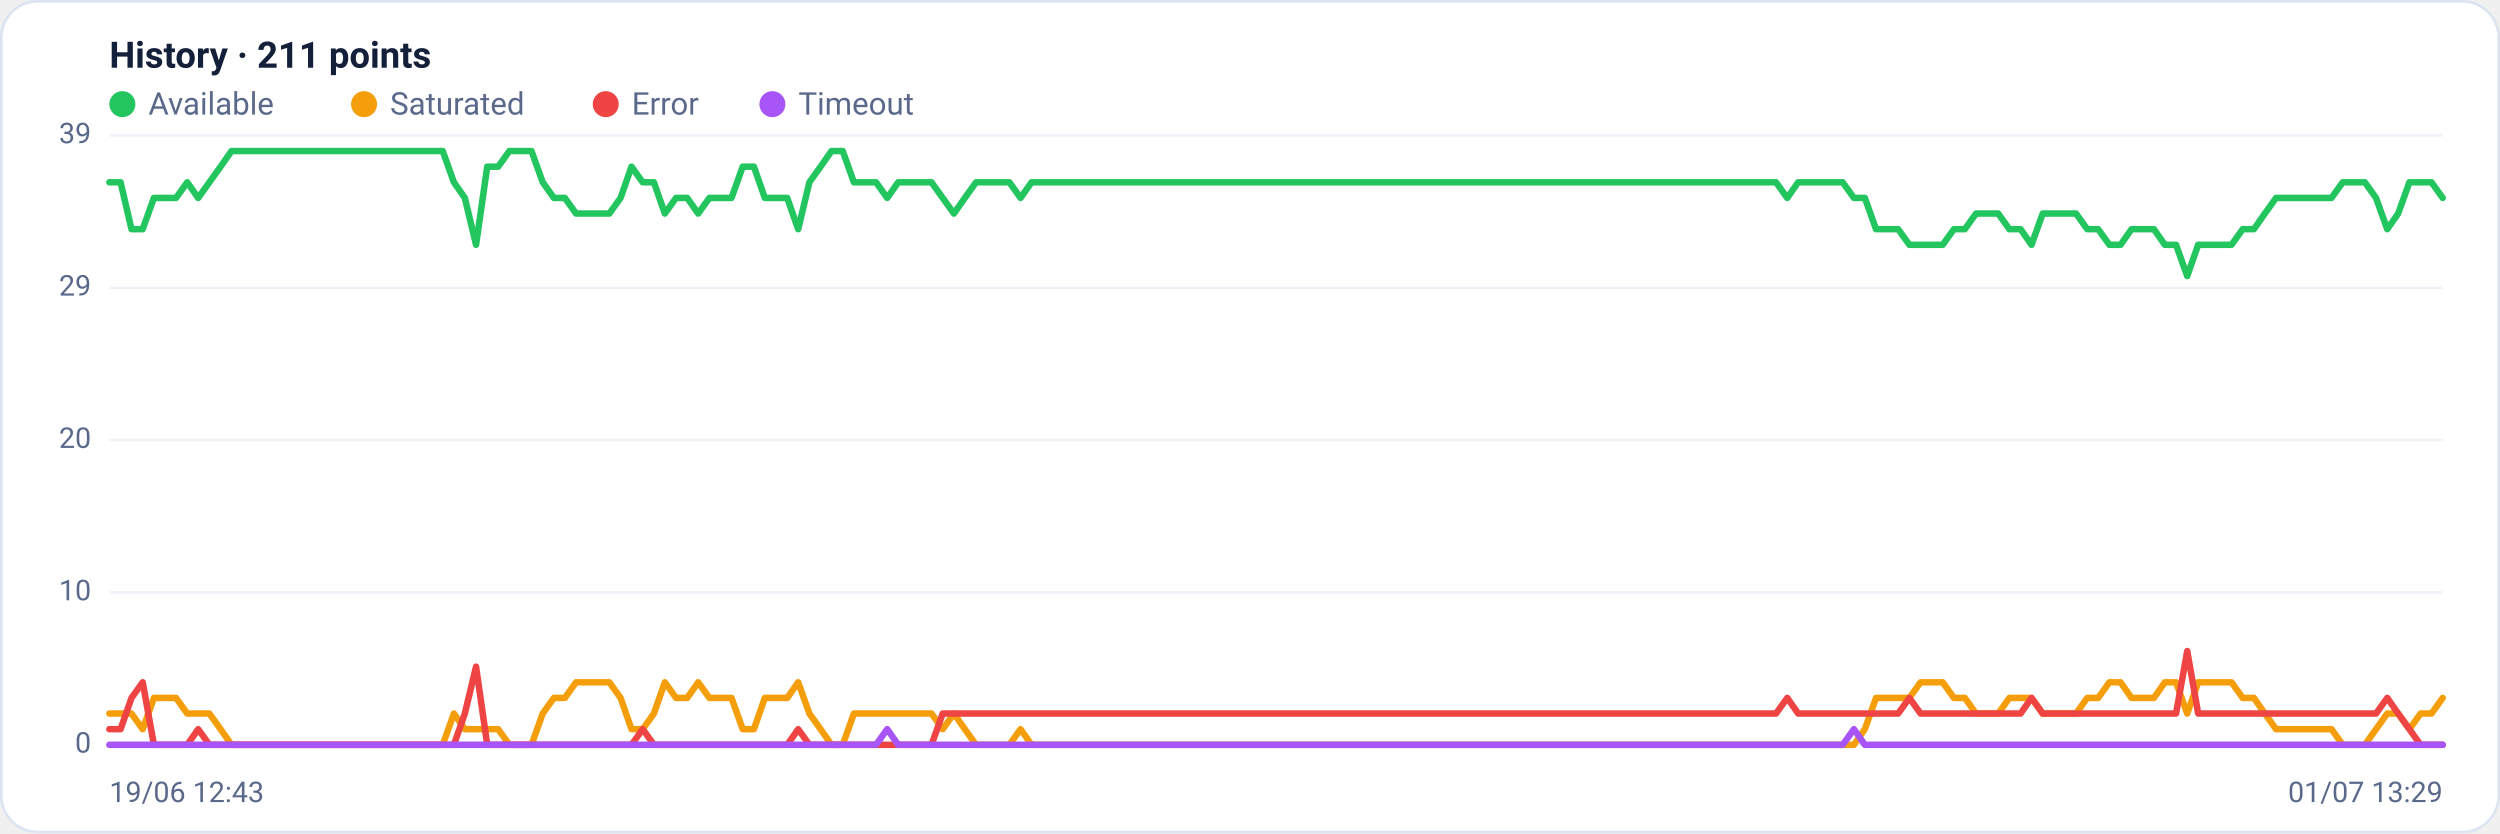
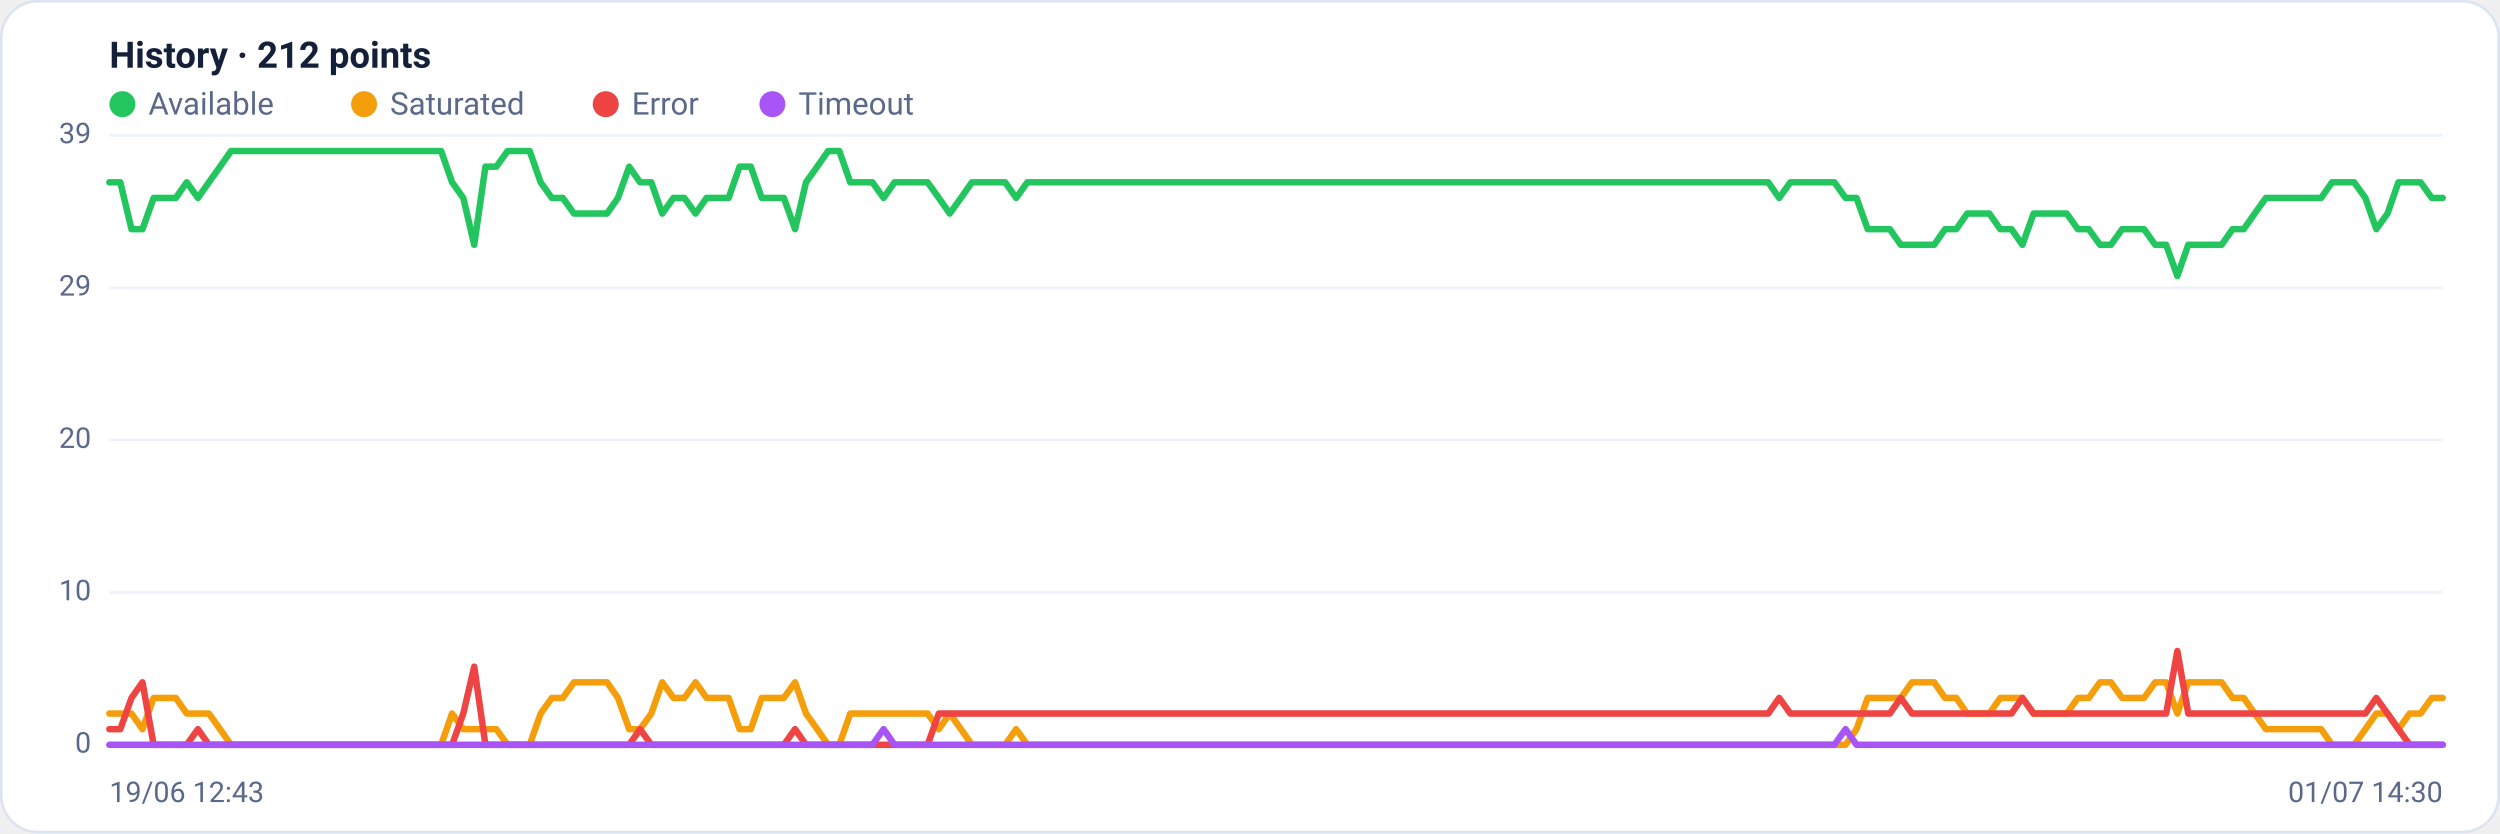
<svg xmlns="http://www.w3.org/2000/svg" viewBox="0 0 960 320" width="960" height="320" font-family="Segoe UI, system-ui, -apple-system, Roboto, Helvetica, Arial, sans-serif" role="img" aria-label="Availability history per region">
  <rect x="0.5" y="0.5" width="959" height="319" rx="14" fill="#ffffff" stroke="#dce3f1" />
-   <text x="42" y="26" font-size="14" font-weight="600" fill="#14203a">History · 211 points</text>
+   <text x="42" y="26" font-size="14" font-weight="600" fill="#14203a">History · 212 points</text>
  <circle cx="47" cy="40" r="5" fill="#22c55e" />
  <text x="57" y="44" font-size="12" fill="#5a688a">Available</text>
  <circle cx="139.8" cy="40" r="5" fill="#f59e0b" />
  <text x="149.8" y="44" font-size="12" fill="#5a688a">Saturated</text>
  <circle cx="232.6" cy="40" r="5" fill="#ef4444" />
  <text x="242.6" y="44" font-size="12" fill="#5a688a">Error</text>
  <circle cx="296.6" cy="40" r="5" fill="#a855f7" />
  <text x="306.6" y="44" font-size="12" fill="#5a688a">Timeout</text>
  <line x1="42" y1="286.0" x2="938" y2="286.0" stroke="#eef2f7" stroke-width="1" />
  <text x="35" y="289.0" text-anchor="end" font-size="11" fill="#5a688a">0</text>
  <line x1="42" y1="227.5" x2="938" y2="227.5" stroke="#eef2f7" stroke-width="1" />
  <text x="35" y="230.5" text-anchor="end" font-size="11" fill="#5a688a">10</text>
  <line x1="42" y1="169.0" x2="938" y2="169.0" stroke="#eef2f7" stroke-width="1" />
  <text x="35" y="172.0" text-anchor="end" font-size="11" fill="#5a688a">20</text>
  <line x1="42" y1="110.5" x2="938" y2="110.5" stroke="#eef2f7" stroke-width="1" />
  <text x="35" y="113.5" text-anchor="end" font-size="11" fill="#5a688a">29</text>
  <line x1="42" y1="52.0" x2="938" y2="52.0" stroke="#eef2f7" stroke-width="1" />
  <text x="35" y="55.0" text-anchor="end" font-size="11" fill="#5a688a">39</text>
-   <polyline fill="none" stroke="#22c55e" stroke-width="2.5" stroke-linejoin="round" stroke-linecap="round" points="42.0,70.0 46.3,70.0 50.5,88.0 54.8,88.0 59.1,76.0 63.3,76.0 67.6,76.0 71.9,70.0 76.1,76.0 80.4,70.0 84.7,64.0 88.9,58.0 93.2,58.0 97.5,58.0 101.7,58.0 106.0,58.0 110.3,58.0 114.5,58.0 118.8,58.0 123.1,58.0 127.3,58.0 131.6,58.0 135.9,58.0 140.1,58.0 144.4,58.0 148.7,58.0 152.9,58.0 157.2,58.0 161.5,58.0 165.7,58.0 170.0,58.0 174.3,70.0 178.5,76.0 182.8,94.0 187.1,64.0 191.3,64.0 195.6,58.0 199.9,58.0 204.1,58.0 208.4,70.0 212.7,76.0 216.9,76.0 221.2,82.0 225.5,82.0 229.7,82.0 234.0,82.0 238.3,76.0 242.5,64.0 246.8,70.0 251.1,70.0 255.3,82.0 259.6,76.0 263.9,76.0 268.1,82.0 272.4,76.0 276.7,76.0 280.9,76.0 285.2,64.0 289.5,64.0 293.7,76.0 298.0,76.0 302.3,76.0 306.5,88.0 310.8,70.0 315.1,64.0 319.3,58.0 323.6,58.0 327.9,70.0 332.1,70.0 336.4,70.0 340.7,76.0 344.9,70.0 349.2,70.0 353.5,70.0 357.7,70.0 362.0,76.0 366.3,82.0 370.5,76.0 374.8,70.0 379.1,70.0 383.3,70.0 387.6,70.0 391.9,76.0 396.1,70.0 400.4,70.0 404.7,70.0 408.9,70.0 413.2,70.0 417.5,70.0 421.7,70.0 426.0,70.0 430.3,70.0 434.5,70.0 438.8,70.0 443.1,70.0 447.3,70.0 451.6,70.0 455.9,70.0 460.1,70.0 464.4,70.0 468.7,70.0 472.9,70.0 477.2,70.0 481.5,70.0 485.7,70.0 490.0,70.0 494.3,70.0 498.5,70.0 502.8,70.0 507.1,70.0 511.3,70.0 515.6,70.0 519.9,70.0 524.1,70.0 528.4,70.0 532.7,70.0 536.9,70.0 541.2,70.0 545.5,70.0 549.7,70.0 554.0,70.0 558.3,70.0 562.5,70.0 566.8,70.0 571.1,70.0 575.3,70.0 579.6,70.0 583.9,70.0 588.1,70.0 592.4,70.0 596.7,70.0 600.9,70.0 605.2,70.0 609.5,70.0 613.7,70.0 618.0,70.0 622.3,70.0 626.5,70.0 630.8,70.0 635.1,70.0 639.3,70.0 643.6,70.0 647.9,70.0 652.1,70.0 656.4,70.0 660.7,70.0 664.9,70.0 669.2,70.0 673.5,70.0 677.7,70.0 682.0,70.0 686.3,76.0 690.5,70.0 694.8,70.0 699.1,70.0 703.3,70.0 707.6,70.0 711.9,76.0 716.1,76.0 720.4,88.0 724.7,88.0 728.9,88.0 733.2,94.0 737.5,94.0 741.7,94.0 746.0,94.0 750.3,88.0 754.5,88.0 758.8,82.0 763.1,82.0 767.3,82.0 771.6,88.0 775.9,88.0 780.1,94.0 784.4,82.0 788.7,82.0 792.9,82.0 797.2,82.0 801.5,88.0 805.7,88.0 810.0,94.0 814.3,94.0 818.5,88.0 822.8,88.0 827.1,88.0 831.3,94.0 835.6,94.0 839.9,106.0 844.1,94.0 848.4,94.0 852.7,94.0 856.9,94.0 861.2,88.0 865.5,88.0 869.7,82.0 874.0,76.0 878.3,76.0 882.5,76.0 886.8,76.0 891.1,76.0 895.3,76.0 899.6,70.0 903.9,70.0 908.1,70.0 912.4,76.0 916.7,88.0 920.9,82.0 925.2,70.0 929.5,70.0 933.7,70.0 938.0,76.0" />
-   <polyline fill="none" stroke="#f59e0b" stroke-width="2.5" stroke-linejoin="round" stroke-linecap="round" points="42.0,274.0 46.3,274.0 50.5,274.0 54.8,280.0 59.1,268.0 63.3,268.0 67.6,268.0 71.9,274.0 76.1,274.0 80.4,274.0 84.7,280.0 88.9,286.0 93.2,286.0 97.5,286.0 101.7,286.0 106.0,286.0 110.3,286.0 114.5,286.0 118.8,286.0 123.1,286.0 127.3,286.0 131.6,286.0 135.9,286.0 140.1,286.0 144.4,286.0 148.7,286.0 152.9,286.0 157.2,286.0 161.5,286.0 165.7,286.0 170.0,286.0 174.3,274.0 178.5,280.0 182.8,280.0 187.1,280.0 191.3,280.0 195.6,286.0 199.9,286.0 204.1,286.0 208.4,274.0 212.7,268.0 216.9,268.0 221.2,262.0 225.5,262.0 229.7,262.0 234.0,262.0 238.3,268.0 242.5,280.0 246.8,280.0 251.1,274.0 255.3,262.0 259.6,268.0 263.9,268.0 268.1,262.0 272.4,268.0 276.7,268.0 280.9,268.0 285.2,280.0 289.5,280.0 293.7,268.0 298.0,268.0 302.3,268.0 306.5,262.0 310.8,274.0 315.1,280.0 319.3,286.0 323.6,286.0 327.9,274.0 332.1,274.0 336.4,274.0 340.7,274.0 344.9,274.0 349.2,274.0 353.5,274.0 357.7,274.0 362.0,280.0 366.3,274.0 370.5,280.0 374.8,286.0 379.1,286.0 383.3,286.0 387.6,286.0 391.9,280.0 396.1,286.0 400.4,286.0 404.7,286.0 408.9,286.0 413.2,286.0 417.5,286.0 421.7,286.0 426.0,286.0 430.3,286.0 434.5,286.0 438.8,286.0 443.1,286.0 447.3,286.0 451.6,286.0 455.9,286.0 460.1,286.0 464.4,286.0 468.7,286.0 472.9,286.0 477.2,286.0 481.5,286.0 485.7,286.0 490.0,286.0 494.3,286.0 498.5,286.0 502.8,286.0 507.1,286.0 511.3,286.0 515.6,286.0 519.9,286.0 524.1,286.0 528.4,286.0 532.7,286.0 536.9,286.0 541.2,286.0 545.5,286.0 549.7,286.0 554.0,286.0 558.3,286.0 562.5,286.0 566.8,286.0 571.1,286.0 575.3,286.0 579.6,286.0 583.9,286.0 588.1,286.0 592.4,286.0 596.7,286.0 600.9,286.0 605.2,286.0 609.5,286.0 613.7,286.0 618.0,286.0 622.3,286.0 626.5,286.0 630.8,286.0 635.1,286.0 639.3,286.0 643.6,286.0 647.9,286.0 652.1,286.0 656.4,286.0 660.7,286.0 664.9,286.0 669.2,286.0 673.5,286.0 677.7,286.0 682.0,286.0 686.3,286.0 690.5,286.0 694.8,286.0 699.1,286.0 703.3,286.0 707.6,286.0 711.9,286.0 716.1,280.0 720.4,268.0 724.7,268.0 728.9,268.0 733.2,268.0 737.5,262.0 741.7,262.0 746.0,262.0 750.3,268.0 754.5,268.0 758.8,274.0 763.1,274.0 767.3,274.0 771.6,268.0 775.9,268.0 780.1,268.0 784.4,274.0 788.7,274.0 792.9,274.0 797.2,274.0 801.5,268.0 805.7,268.0 810.0,262.0 814.3,262.0 818.5,268.0 822.8,268.0 827.1,268.0 831.3,262.0 835.6,262.0 839.9,274.0 844.1,262.0 848.4,262.0 852.7,262.0 856.9,262.0 861.2,268.0 865.5,268.0 869.7,274.0 874.0,280.0 878.3,280.0 882.5,280.0 886.8,280.0 891.1,280.0 895.3,280.0 899.6,286.0 903.9,286.0 908.1,286.0 912.4,280.0 916.7,274.0 920.9,274.0 925.2,280.0 929.5,274.0 933.7,274.0 938.0,268.0" />
-   <polyline fill="none" stroke="#ef4444" stroke-width="2.5" stroke-linejoin="round" stroke-linecap="round" points="42.0,280.0 46.3,280.0 50.5,268.0 54.8,262.0 59.1,286.0 63.3,286.0 67.6,286.0 71.9,286.0 76.1,280.0 80.4,286.0 84.7,286.0 88.9,286.0 93.2,286.0 97.5,286.0 101.7,286.0 106.0,286.0 110.3,286.0 114.5,286.0 118.8,286.0 123.1,286.0 127.3,286.0 131.6,286.0 135.9,286.0 140.1,286.0 144.4,286.0 148.7,286.0 152.9,286.0 157.2,286.0 161.5,286.0 165.7,286.0 170.0,286.0 174.3,286.0 178.5,274.0 182.8,256.0 187.1,286.0 191.3,286.0 195.6,286.0 199.9,286.0 204.1,286.0 208.4,286.0 212.7,286.0 216.9,286.0 221.2,286.0 225.5,286.0 229.7,286.0 234.0,286.0 238.3,286.0 242.5,286.0 246.8,280.0 251.1,286.0 255.3,286.0 259.6,286.0 263.9,286.0 268.1,286.0 272.4,286.0 276.7,286.0 280.9,286.0 285.2,286.0 289.5,286.0 293.7,286.0 298.0,286.0 302.3,286.0 306.5,280.0 310.8,286.0 315.1,286.0 319.3,286.0 323.6,286.0 327.9,286.0 332.1,286.0 336.4,286.0 340.7,286.0 344.9,286.0 349.2,286.0 353.5,286.0 357.7,286.0 362.0,274.0 366.3,274.0 370.5,274.0 374.8,274.0 379.1,274.0 383.3,274.0 387.6,274.0 391.9,274.0 396.1,274.0 400.4,274.0 404.7,274.0 408.9,274.0 413.2,274.0 417.5,274.0 421.7,274.0 426.0,274.0 430.3,274.0 434.5,274.0 438.8,274.0 443.1,274.0 447.3,274.0 451.6,274.0 455.9,274.0 460.1,274.0 464.4,274.0 468.7,274.0 472.9,274.0 477.2,274.0 481.5,274.0 485.7,274.0 490.0,274.0 494.3,274.0 498.5,274.0 502.8,274.0 507.1,274.0 511.3,274.0 515.6,274.0 519.9,274.0 524.1,274.0 528.4,274.0 532.7,274.0 536.9,274.0 541.2,274.0 545.5,274.0 549.7,274.0 554.0,274.0 558.3,274.0 562.5,274.0 566.8,274.0 571.1,274.0 575.3,274.0 579.6,274.0 583.9,274.0 588.1,274.0 592.4,274.0 596.7,274.0 600.9,274.0 605.2,274.0 609.5,274.0 613.7,274.0 618.0,274.0 622.3,274.0 626.5,274.0 630.8,274.0 635.1,274.0 639.3,274.0 643.6,274.0 647.9,274.0 652.1,274.0 656.4,274.0 660.7,274.0 664.9,274.0 669.2,274.0 673.5,274.0 677.7,274.0 682.0,274.0 686.3,268.0 690.5,274.0 694.8,274.0 699.1,274.0 703.3,274.0 707.6,274.0 711.9,274.0 716.1,274.0 720.4,274.0 724.7,274.0 728.9,274.0 733.2,268.0 737.5,274.0 741.7,274.0 746.0,274.0 750.3,274.0 754.5,274.0 758.8,274.0 763.1,274.0 767.3,274.0 771.6,274.0 775.9,274.0 780.1,268.0 784.4,274.0 788.7,274.0 792.9,274.0 797.2,274.0 801.5,274.0 805.7,274.0 810.0,274.0 814.3,274.0 818.5,274.0 822.8,274.0 827.1,274.0 831.3,274.0 835.6,274.0 839.9,250.0 844.1,274.0 848.4,274.0 852.7,274.0 856.9,274.0 861.2,274.0 865.5,274.0 869.7,274.0 874.0,274.0 878.3,274.0 882.5,274.0 886.8,274.0 891.1,274.0 895.3,274.0 899.6,274.0 903.9,274.0 908.1,274.0 912.4,274.0 916.7,268.0 920.9,274.0 925.2,280.0 929.5,286.0 933.7,286.0 938.0,286.0" />
-   <polyline fill="none" stroke="#a855f7" stroke-width="2.5" stroke-linejoin="round" stroke-linecap="round" points="42.0,286.0 46.3,286.0 50.5,286.0 54.8,286.0 59.1,286.0 63.3,286.0 67.6,286.0 71.9,286.0 76.1,286.0 80.4,286.0 84.7,286.0 88.9,286.0 93.2,286.0 97.5,286.0 101.7,286.0 106.0,286.0 110.3,286.0 114.5,286.0 118.8,286.0 123.1,286.0 127.3,286.0 131.6,286.0 135.9,286.0 140.1,286.0 144.4,286.0 148.7,286.0 152.9,286.0 157.2,286.0 161.5,286.0 165.7,286.0 170.0,286.0 174.3,286.0 178.5,286.0 182.8,286.0 187.1,286.0 191.3,286.0 195.6,286.0 199.9,286.0 204.1,286.0 208.4,286.0 212.7,286.0 216.9,286.0 221.2,286.0 225.5,286.0 229.7,286.0 234.0,286.0 238.3,286.0 242.5,286.0 246.8,286.0 251.1,286.0 255.3,286.0 259.6,286.0 263.9,286.0 268.1,286.0 272.4,286.0 276.7,286.0 280.9,286.0 285.2,286.0 289.5,286.0 293.7,286.0 298.0,286.0 302.3,286.0 306.5,286.0 310.8,286.0 315.1,286.0 319.3,286.0 323.6,286.0 327.9,286.0 332.1,286.0 336.4,286.0 340.7,280.0 344.9,286.0 349.2,286.0 353.5,286.0 357.7,286.0 362.0,286.0 366.3,286.0 370.5,286.0 374.8,286.0 379.1,286.0 383.3,286.0 387.6,286.0 391.9,286.0 396.1,286.0 400.4,286.0 404.7,286.0 408.9,286.0 413.2,286.0 417.5,286.0 421.7,286.0 426.0,286.0 430.3,286.0 434.5,286.0 438.8,286.0 443.1,286.0 447.3,286.0 451.6,286.0 455.9,286.0 460.1,286.0 464.4,286.0 468.7,286.0 472.9,286.0 477.2,286.0 481.5,286.0 485.7,286.0 490.0,286.0 494.3,286.0 498.5,286.0 502.8,286.0 507.1,286.0 511.3,286.0 515.6,286.0 519.9,286.0 524.1,286.0 528.4,286.0 532.7,286.0 536.9,286.0 541.2,286.0 545.5,286.0 549.7,286.0 554.0,286.0 558.3,286.0 562.5,286.0 566.8,286.0 571.1,286.0 575.3,286.0 579.6,286.0 583.9,286.0 588.1,286.0 592.4,286.0 596.7,286.0 600.9,286.0 605.2,286.0 609.5,286.0 613.7,286.0 618.0,286.0 622.3,286.0 626.5,286.0 630.8,286.0 635.1,286.0 639.3,286.0 643.6,286.0 647.9,286.0 652.1,286.0 656.4,286.0 660.7,286.0 664.9,286.0 669.2,286.0 673.5,286.0 677.7,286.0 682.0,286.0 686.3,286.0 690.5,286.0 694.8,286.0 699.1,286.0 703.3,286.0 707.6,286.0 711.9,280.0 716.1,286.0 720.4,286.0 724.7,286.0 728.9,286.0 733.2,286.0 737.5,286.0 741.7,286.0 746.0,286.0 750.3,286.0 754.5,286.0 758.8,286.0 763.1,286.0 767.3,286.0 771.6,286.0 775.9,286.0 780.1,286.0 784.4,286.0 788.7,286.0 792.9,286.0 797.2,286.0 801.5,286.0 805.7,286.0 810.0,286.0 814.3,286.0 818.5,286.0 822.8,286.0 827.1,286.0 831.3,286.0 835.6,286.0 839.9,286.0 844.1,286.0 848.4,286.0 852.7,286.0 856.9,286.0 861.2,286.0 865.5,286.0 869.7,286.0 874.0,286.0 878.3,286.0 882.5,286.0 886.8,286.0 891.1,286.0 895.3,286.0 899.6,286.0 903.9,286.0 908.1,286.0 912.4,286.0 916.7,286.0 920.9,286.0 925.2,286.0 929.5,286.0 933.7,286.0 938.0,286.0" />
+   <polyline fill="none" stroke="#22c55e" stroke-width="2.5" stroke-linejoin="round" stroke-linecap="round" points="42.0,70.0 46.2,70.0 50.5,88.0 54.7,88.0 59.0,76.0 63.2,76.0 67.5,76.0 71.7,70.0 76.0,76.0 80.2,70.0 84.5,64.0 88.7,58.0 93.0,58.0 97.2,58.0 101.5,58.0 105.7,58.0 109.9,58.0 114.2,58.0 118.4,58.0 122.7,58.0 126.9,58.0 131.2,58.0 135.4,58.0 139.7,58.0 143.9,58.0 148.2,58.0 152.4,58.0 156.7,58.0 160.9,58.0 165.1,58.0 169.4,58.0 173.6,70.0 177.9,76.0 182.1,94.0 186.4,64.0 190.6,64.0 194.9,58.0 199.1,58.0 203.4,58.0 207.6,70.0 211.9,76.0 216.1,76.0 220.4,82.0 224.6,82.0 228.8,82.0 233.1,82.0 237.3,76.0 241.6,64.0 245.8,70.0 250.1,70.0 254.3,82.0 258.6,76.0 262.8,76.0 267.1,82.0 271.3,76.0 275.6,76.0 279.8,76.0 284.0,64.0 288.3,64.0 292.5,76.0 296.8,76.0 301.0,76.0 305.3,88.0 309.5,70.0 313.8,64.0 318.0,58.0 322.3,58.0 326.5,70.0 330.8,70.0 335.0,70.0 339.3,76.0 343.5,70.0 347.7,70.0 352.0,70.0 356.2,70.0 360.5,76.0 364.7,82.0 369.0,76.0 373.2,70.0 377.5,70.0 381.7,70.0 386.0,70.0 390.2,76.0 394.5,70.0 398.7,70.0 402.9,70.0 407.2,70.0 411.4,70.0 415.7,70.0 419.9,70.0 424.2,70.0 428.4,70.0 432.7,70.0 436.9,70.0 441.2,70.0 445.4,70.0 449.7,70.0 453.9,70.0 458.2,70.0 462.4,70.0 466.6,70.0 470.9,70.0 475.1,70.0 479.4,70.0 483.6,70.0 487.9,70.0 492.1,70.0 496.4,70.0 500.6,70.0 504.9,70.0 509.1,70.0 513.4,70.0 517.6,70.0 521.8,70.0 526.1,70.0 530.3,70.0 534.6,70.0 538.8,70.0 543.1,70.0 547.3,70.0 551.6,70.0 555.8,70.0 560.1,70.0 564.3,70.0 568.6,70.0 572.8,70.0 577.1,70.0 581.3,70.0 585.5,70.0 589.8,70.0 594.0,70.0 598.3,70.0 602.5,70.0 606.8,70.0 611.0,70.0 615.3,70.0 619.5,70.0 623.8,70.0 628.0,70.0 632.3,70.0 636.5,70.0 640.7,70.0 645.0,70.0 649.2,70.0 653.5,70.0 657.7,70.0 662.0,70.0 666.2,70.0 670.5,70.0 674.7,70.0 679.0,70.0 683.2,76.0 687.5,70.0 691.7,70.0 696.0,70.0 700.2,70.0 704.4,70.0 708.7,76.0 712.9,76.0 717.2,88.0 721.4,88.0 725.7,88.0 729.9,94.0 734.2,94.0 738.4,94.0 742.7,94.0 746.9,88.0 751.2,88.0 755.4,82.0 759.6,82.0 763.9,82.0 768.1,88.0 772.4,88.0 776.6,94.0 780.9,82.0 785.1,82.0 789.4,82.0 793.6,82.0 797.9,88.0 802.1,88.0 806.4,94.0 810.6,94.0 814.9,88.0 819.1,88.0 823.3,88.0 827.6,94.0 831.8,94.0 836.1,106.0 840.3,94.0 844.6,94.0 848.8,94.0 853.1,94.0 857.3,88.0 861.6,88.0 865.8,82.0 870.1,76.0 874.3,76.0 878.5,76.0 882.8,76.0 887.0,76.0 891.3,76.0 895.5,70.0 899.8,70.0 904.0,70.0 908.3,76.0 912.5,88.0 916.8,82.0 921.0,70.0 925.3,70.0 929.5,70.0 933.8,76.0 938.0,76.0" />
+   <polyline fill="none" stroke="#f59e0b" stroke-width="2.5" stroke-linejoin="round" stroke-linecap="round" points="42.0,274.0 46.2,274.0 50.5,274.0 54.7,280.0 59.0,268.0 63.2,268.0 67.5,268.0 71.7,274.0 76.0,274.0 80.2,274.0 84.5,280.0 88.7,286.0 93.0,286.0 97.2,286.0 101.5,286.0 105.7,286.0 109.9,286.0 114.2,286.0 118.4,286.0 122.7,286.0 126.9,286.0 131.2,286.0 135.4,286.0 139.7,286.0 143.9,286.0 148.2,286.0 152.4,286.0 156.7,286.0 160.9,286.0 165.1,286.0 169.4,286.0 173.6,274.0 177.9,280.0 182.1,280.0 186.4,280.0 190.6,280.0 194.9,286.0 199.1,286.0 203.4,286.0 207.6,274.0 211.9,268.0 216.1,268.0 220.4,262.0 224.6,262.0 228.8,262.0 233.1,262.0 237.3,268.0 241.6,280.0 245.8,280.0 250.1,274.0 254.3,262.0 258.6,268.0 262.8,268.0 267.1,262.0 271.3,268.0 275.6,268.0 279.8,268.0 284.0,280.0 288.3,280.0 292.5,268.0 296.8,268.0 301.0,268.0 305.3,262.0 309.5,274.0 313.8,280.0 318.0,286.0 322.3,286.0 326.5,274.0 330.8,274.0 335.0,274.0 339.3,274.0 343.5,274.0 347.7,274.0 352.0,274.0 356.2,274.0 360.5,280.0 364.7,274.0 369.0,280.0 373.2,286.0 377.5,286.0 381.7,286.0 386.0,286.0 390.2,280.0 394.5,286.0 398.7,286.0 402.9,286.0 407.2,286.0 411.4,286.0 415.7,286.0 419.9,286.0 424.2,286.0 428.4,286.0 432.7,286.0 436.9,286.0 441.2,286.0 445.4,286.0 449.7,286.0 453.9,286.0 458.2,286.0 462.4,286.0 466.6,286.0 470.9,286.0 475.1,286.0 479.4,286.0 483.6,286.0 487.9,286.0 492.1,286.0 496.4,286.0 500.6,286.0 504.9,286.0 509.1,286.0 513.4,286.0 517.6,286.0 521.8,286.0 526.1,286.0 530.3,286.0 534.6,286.0 538.8,286.0 543.1,286.0 547.3,286.0 551.6,286.0 555.8,286.0 560.1,286.0 564.3,286.0 568.6,286.0 572.8,286.0 577.1,286.0 581.3,286.0 585.5,286.0 589.8,286.0 594.0,286.0 598.3,286.0 602.5,286.0 606.8,286.0 611.0,286.0 615.3,286.0 619.5,286.0 623.8,286.0 628.0,286.0 632.3,286.0 636.5,286.0 640.7,286.0 645.0,286.0 649.2,286.0 653.5,286.0 657.7,286.0 662.0,286.0 666.2,286.0 670.5,286.0 674.7,286.0 679.0,286.0 683.2,286.0 687.5,286.0 691.7,286.0 696.0,286.0 700.2,286.0 704.4,286.0 708.7,286.0 712.9,280.0 717.2,268.0 721.4,268.0 725.7,268.0 729.9,268.0 734.2,262.0 738.4,262.0 742.7,262.0 746.9,268.0 751.2,268.0 755.4,274.0 759.6,274.0 763.9,274.0 768.1,268.0 772.4,268.0 776.6,268.0 780.9,274.0 785.1,274.0 789.4,274.0 793.6,274.0 797.9,268.0 802.1,268.0 806.4,262.0 810.6,262.0 814.9,268.0 819.1,268.0 823.3,268.0 827.6,262.0 831.8,262.0 836.1,274.0 840.3,262.0 844.6,262.0 848.8,262.0 853.1,262.0 857.3,268.0 861.6,268.0 865.8,274.0 870.1,280.0 874.3,280.0 878.5,280.0 882.8,280.0 887.0,280.0 891.3,280.0 895.5,286.0 899.8,286.0 904.0,286.0 908.3,280.0 912.5,274.0 916.8,274.0 921.0,280.0 925.3,274.0 929.5,274.0 933.8,268.0 938.0,268.0" />
+   <polyline fill="none" stroke="#ef4444" stroke-width="2.5" stroke-linejoin="round" stroke-linecap="round" points="42.0,280.0 46.2,280.0 50.5,268.0 54.7,262.0 59.0,286.0 63.2,286.0 67.5,286.0 71.7,286.0 76.0,280.0 80.2,286.0 84.5,286.0 88.7,286.0 93.0,286.0 97.2,286.0 101.5,286.0 105.7,286.0 109.9,286.0 114.2,286.0 118.4,286.0 122.7,286.0 126.9,286.0 131.2,286.0 135.4,286.0 139.7,286.0 143.9,286.0 148.2,286.0 152.4,286.0 156.7,286.0 160.9,286.0 165.1,286.0 169.4,286.0 173.6,286.0 177.9,274.0 182.1,256.0 186.4,286.0 190.6,286.0 194.9,286.0 199.1,286.0 203.4,286.0 207.6,286.0 211.9,286.0 216.1,286.0 220.4,286.0 224.6,286.0 228.8,286.0 233.1,286.0 237.3,286.0 241.6,286.0 245.8,280.0 250.1,286.0 254.3,286.0 258.6,286.0 262.8,286.0 267.1,286.0 271.3,286.0 275.6,286.0 279.8,286.0 284.0,286.0 288.3,286.0 292.5,286.0 296.8,286.0 301.0,286.0 305.3,280.0 309.5,286.0 313.8,286.0 318.0,286.0 322.3,286.0 326.5,286.0 330.8,286.0 335.0,286.0 339.3,286.0 343.5,286.0 347.7,286.0 352.0,286.0 356.2,286.0 360.5,274.0 364.7,274.0 369.0,274.0 373.2,274.0 377.5,274.0 381.7,274.0 386.0,274.0 390.2,274.0 394.5,274.0 398.7,274.0 402.9,274.0 407.2,274.0 411.4,274.0 415.7,274.0 419.9,274.0 424.2,274.0 428.4,274.0 432.7,274.0 436.9,274.0 441.2,274.0 445.4,274.0 449.7,274.0 453.9,274.0 458.2,274.0 462.4,274.0 466.6,274.0 470.9,274.0 475.1,274.0 479.4,274.0 483.6,274.0 487.9,274.0 492.1,274.0 496.4,274.0 500.6,274.0 504.9,274.0 509.1,274.0 513.4,274.0 517.6,274.0 521.8,274.0 526.1,274.0 530.3,274.0 534.6,274.0 538.8,274.0 543.1,274.0 547.3,274.0 551.6,274.0 555.8,274.0 560.1,274.0 564.3,274.0 568.6,274.0 572.8,274.0 577.1,274.0 581.3,274.0 585.5,274.0 589.8,274.0 594.0,274.0 598.3,274.0 602.5,274.0 606.8,274.0 611.0,274.0 615.3,274.0 619.5,274.0 623.8,274.0 628.0,274.0 632.3,274.0 636.5,274.0 640.7,274.0 645.0,274.0 649.2,274.0 653.5,274.0 657.7,274.0 662.0,274.0 666.2,274.0 670.5,274.0 674.7,274.0 679.0,274.0 683.2,268.0 687.5,274.0 691.7,274.0 696.0,274.0 700.2,274.0 704.4,274.0 708.7,274.0 712.9,274.0 717.2,274.0 721.4,274.0 725.7,274.0 729.9,268.0 734.2,274.0 738.4,274.0 742.7,274.0 746.9,274.0 751.2,274.0 755.4,274.0 759.6,274.0 763.9,274.0 768.1,274.0 772.4,274.0 776.6,268.0 780.9,274.0 785.1,274.0 789.4,274.0 793.6,274.0 797.9,274.0 802.1,274.0 806.4,274.0 810.6,274.0 814.9,274.0 819.1,274.0 823.3,274.0 827.6,274.0 831.8,274.0 836.1,250.0 840.3,274.0 844.6,274.0 848.8,274.0 853.1,274.0 857.3,274.0 861.6,274.0 865.8,274.0 870.1,274.0 874.3,274.0 878.5,274.0 882.8,274.0 887.0,274.0 891.3,274.0 895.5,274.0 899.8,274.0 904.0,274.0 908.3,274.0 912.5,268.0 916.8,274.0 921.0,280.0 925.3,286.0 929.5,286.0 933.8,286.0 938.0,286.0" />
+   <polyline fill="none" stroke="#a855f7" stroke-width="2.5" stroke-linejoin="round" stroke-linecap="round" points="42.0,286.0 46.2,286.0 50.5,286.0 54.7,286.0 59.0,286.0 63.2,286.0 67.5,286.0 71.7,286.0 76.0,286.0 80.2,286.0 84.5,286.0 88.7,286.0 93.0,286.0 97.2,286.0 101.5,286.0 105.7,286.0 109.9,286.0 114.2,286.0 118.4,286.0 122.7,286.0 126.9,286.0 131.2,286.0 135.4,286.0 139.7,286.0 143.9,286.0 148.2,286.0 152.4,286.0 156.7,286.0 160.9,286.0 165.1,286.0 169.4,286.0 173.6,286.0 177.9,286.0 182.1,286.0 186.4,286.0 190.6,286.0 194.9,286.0 199.1,286.0 203.4,286.0 207.6,286.0 211.9,286.0 216.1,286.0 220.4,286.0 224.6,286.0 228.8,286.0 233.1,286.0 237.3,286.0 241.6,286.0 245.8,286.0 250.1,286.0 254.3,286.0 258.6,286.0 262.8,286.0 267.1,286.0 271.3,286.0 275.6,286.0 279.8,286.0 284.0,286.0 288.3,286.0 292.5,286.0 296.8,286.0 301.0,286.0 305.3,286.0 309.5,286.0 313.8,286.0 318.0,286.0 322.3,286.0 326.5,286.0 330.8,286.0 335.0,286.0 339.3,280.0 343.5,286.0 347.7,286.0 352.0,286.0 356.2,286.0 360.5,286.0 364.7,286.0 369.0,286.0 373.2,286.0 377.5,286.0 381.7,286.0 386.0,286.0 390.2,286.0 394.5,286.0 398.7,286.0 402.9,286.0 407.2,286.0 411.4,286.0 415.7,286.0 419.9,286.0 424.2,286.0 428.4,286.0 432.7,286.0 436.9,286.0 441.2,286.0 445.4,286.0 449.7,286.0 453.9,286.0 458.2,286.0 462.4,286.0 466.6,286.0 470.9,286.0 475.1,286.0 479.4,286.0 483.6,286.0 487.9,286.0 492.1,286.0 496.4,286.0 500.6,286.0 504.9,286.0 509.1,286.0 513.4,286.0 517.6,286.0 521.8,286.0 526.1,286.0 530.3,286.0 534.6,286.0 538.8,286.0 543.1,286.0 547.3,286.0 551.6,286.0 555.8,286.0 560.1,286.0 564.3,286.0 568.6,286.0 572.8,286.0 577.1,286.0 581.3,286.0 585.5,286.0 589.8,286.0 594.0,286.0 598.3,286.0 602.5,286.0 606.8,286.0 611.0,286.0 615.3,286.0 619.5,286.0 623.8,286.0 628.0,286.0 632.3,286.0 636.5,286.0 640.7,286.0 645.0,286.0 649.2,286.0 653.5,286.0 657.7,286.0 662.0,286.0 666.2,286.0 670.5,286.0 674.7,286.0 679.0,286.0 683.2,286.0 687.5,286.0 691.7,286.0 696.0,286.0 700.2,286.0 704.4,286.0 708.7,280.0 712.9,286.0 717.2,286.0 721.4,286.0 725.7,286.0 729.9,286.0 734.2,286.0 738.4,286.0 742.7,286.0 746.9,286.0 751.2,286.0 755.4,286.0 759.6,286.0 763.9,286.0 768.1,286.0 772.4,286.0 776.6,286.0 780.9,286.0 785.1,286.0 789.4,286.0 793.6,286.0 797.9,286.0 802.1,286.0 806.4,286.0 810.6,286.0 814.9,286.0 819.1,286.0 823.3,286.0 827.6,286.0 831.8,286.0 836.1,286.0 840.3,286.0 844.6,286.0 848.8,286.0 853.1,286.0 857.3,286.0 861.6,286.0 865.8,286.0 870.1,286.0 874.3,286.0 878.5,286.0 882.8,286.0 887.0,286.0 891.3,286.0 895.5,286.0 899.8,286.0 904.0,286.0 908.3,286.0 912.5,286.0 916.8,286.0 921.0,286.0 925.3,286.0 929.5,286.0 933.8,286.0 938.0,286.0" />
  <text x="42" y="308" font-size="11" fill="#5a688a">19/06 12:43</text>
-   <text x="938" y="308" text-anchor="end" font-size="11" fill="#5a688a">01/07 13:29</text>
+   <text x="938" y="308" text-anchor="end" font-size="11" fill="#5a688a">01/07 14:30</text>
</svg>
